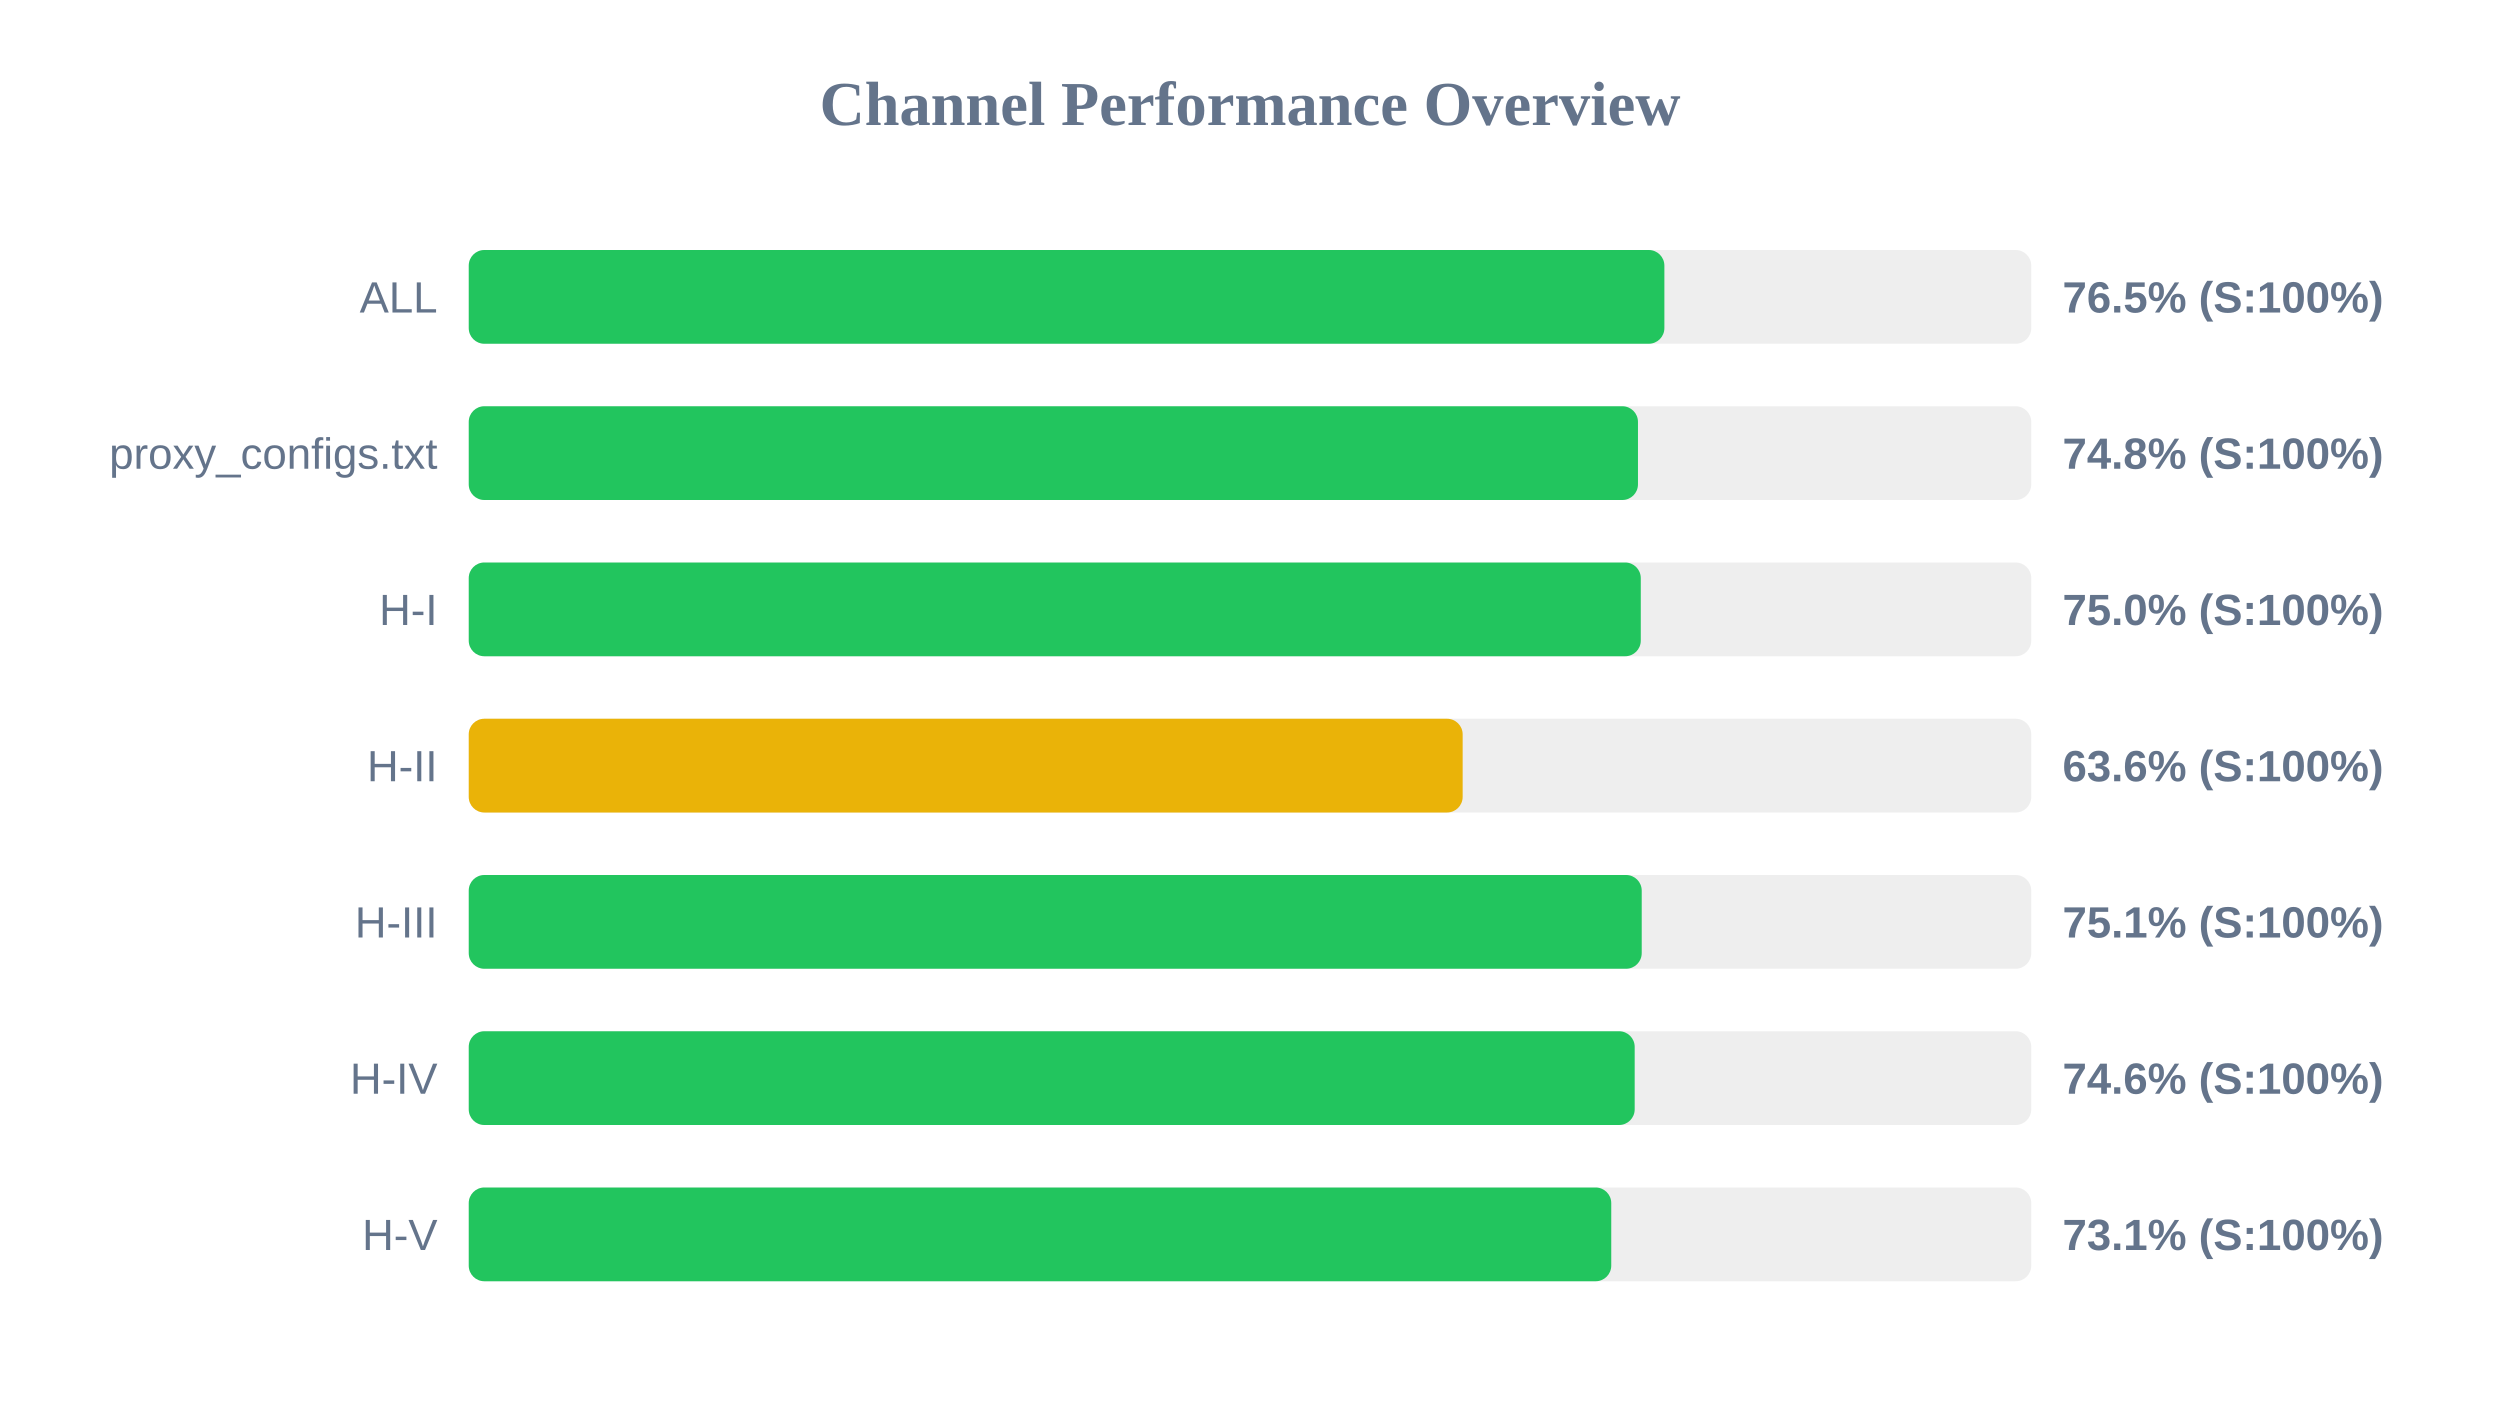
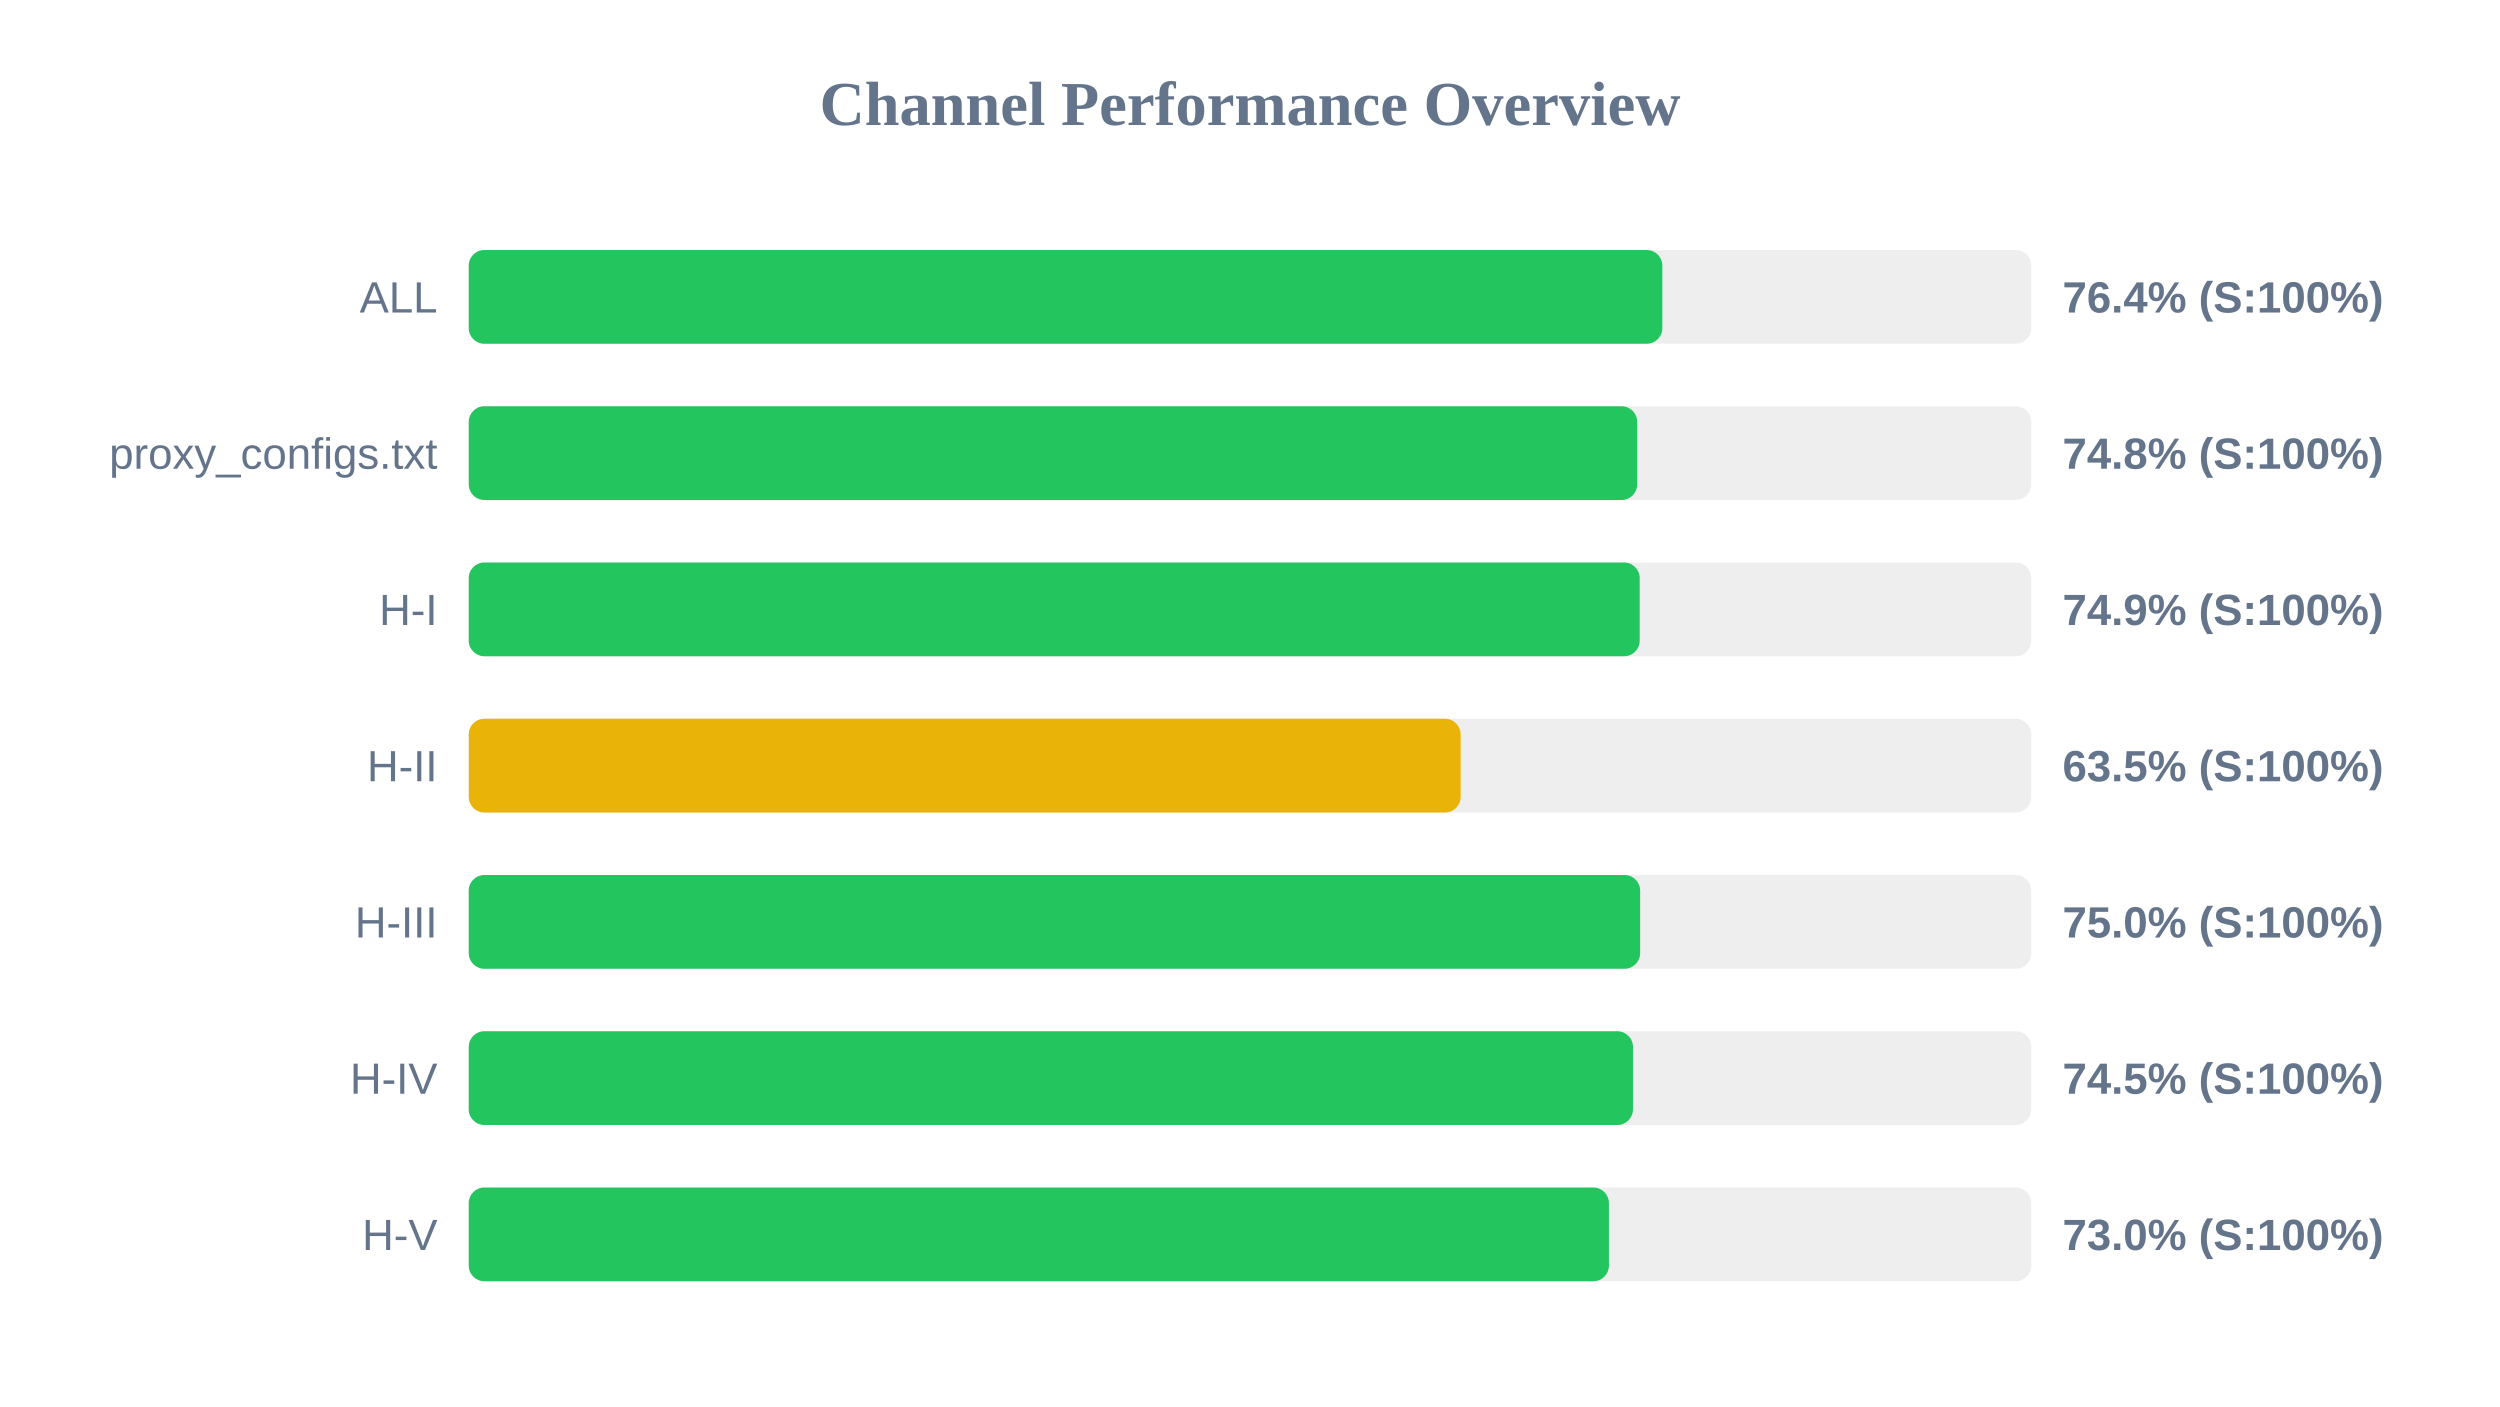
<svg xmlns="http://www.w3.org/2000/svg" width="800" height="450" version="1.1">
  <style>
        .row { font: 14px Arial; fill: #64748b; }
        .score { font: bold 14px Arial; fill: #64748b; }
    </style>
  <text x="400" y="40" text-anchor="middle" font-size="20px" font-weight="bold" fill="#64748b">Channel Performance Overview</text>
  <rect x="150" y="80" width="500" height="30" fill="#eee" rx="5" />
-   <rect x="150" y="80" width="382.6" height="30" fill="#22c55e" rx="5" />
+   <rect x="150" y="80" width="381.95" height="30" fill="#22c55e" rx="5" />
  <text x="140" y="100" text-anchor="end" class="row">ALL</text>
-   <text x="660" y="100" text-anchor="start" class="score">76.5% (S:100%)</text>
+   <text x="660" y="100" text-anchor="start" class="score">76.4% (S:100%)</text>
  <rect x="150" y="130" width="500" height="30" fill="#eee" rx="5" />
-   <rect x="150" y="130" width="374.15" height="30" fill="#22c55e" rx="5" />
+   <rect x="150" y="130" width="373.9" height="30" fill="#22c55e" rx="5" />
  <text x="140" y="150" text-anchor="end" class="row">proxy_configs.txt</text>
  <text x="660" y="150" text-anchor="start" class="score">74.8% (S:100%)</text>
  <rect x="150" y="180" width="500" height="30" fill="#eee" rx="5" />
-   <rect x="150" y="180" width="375.05" height="30" fill="#22c55e" rx="5" />
+   <rect x="150" y="180" width="374.7" height="30" fill="#22c55e" rx="5" />
  <text x="140" y="200" text-anchor="end" class="row">H-I</text>
-   <text x="660" y="200" text-anchor="start" class="score">75.0% (S:100%)</text>
+   <text x="660" y="200" text-anchor="start" class="score">74.9% (S:100%)</text>
  <rect x="150" y="230" width="500" height="30" fill="#eee" rx="5" />
-   <rect x="150" y="230" width="318.05" height="30" fill="#eab308" rx="5" />
+   <rect x="150" y="230" width="317.4" height="30" fill="#eab308" rx="5" />
  <text x="140" y="250" text-anchor="end" class="row">H-II</text>
-   <text x="660" y="250" text-anchor="start" class="score">63.6% (S:100%)</text>
+   <text x="660" y="250" text-anchor="start" class="score">63.5% (S:100%)</text>
  <rect x="150" y="280" width="500" height="30" fill="#eee" rx="5" />
-   <rect x="150" y="280" width="375.35" height="30" fill="#22c55e" rx="5" />
+   <rect x="150" y="280" width="374.85" height="30" fill="#22c55e" rx="5" />
  <text x="140" y="300" text-anchor="end" class="row">H-III</text>
-   <text x="660" y="300" text-anchor="start" class="score">75.1% (S:100%)</text>
+   <text x="660" y="300" text-anchor="start" class="score">75.0% (S:100%)</text>
  <rect x="150" y="330" width="500" height="30" fill="#eee" rx="5" />
-   <rect x="150" y="330" width="373.1" height="30" fill="#22c55e" rx="5" />
+   <rect x="150" y="330" width="372.55" height="30" fill="#22c55e" rx="5" />
  <text x="140" y="350" text-anchor="end" class="row">H-IV</text>
-   <text x="660" y="350" text-anchor="start" class="score">74.6% (S:100%)</text>
+   <text x="660" y="350" text-anchor="start" class="score">74.5% (S:100%)</text>
  <rect x="150" y="380" width="500" height="30" fill="#eee" rx="5" />
-   <rect x="150" y="380" width="365.6" height="30" fill="#22c55e" rx="5" />
+   <rect x="150" y="380" width="364.85" height="30" fill="#22c55e" rx="5" />
  <text x="140" y="400" text-anchor="end" class="row">H-V</text>
-   <text x="660" y="400" text-anchor="start" class="score">73.1% (S:100%)</text>
+   <text x="660" y="400" text-anchor="start" class="score">73.0% (S:100%)</text>
</svg>
